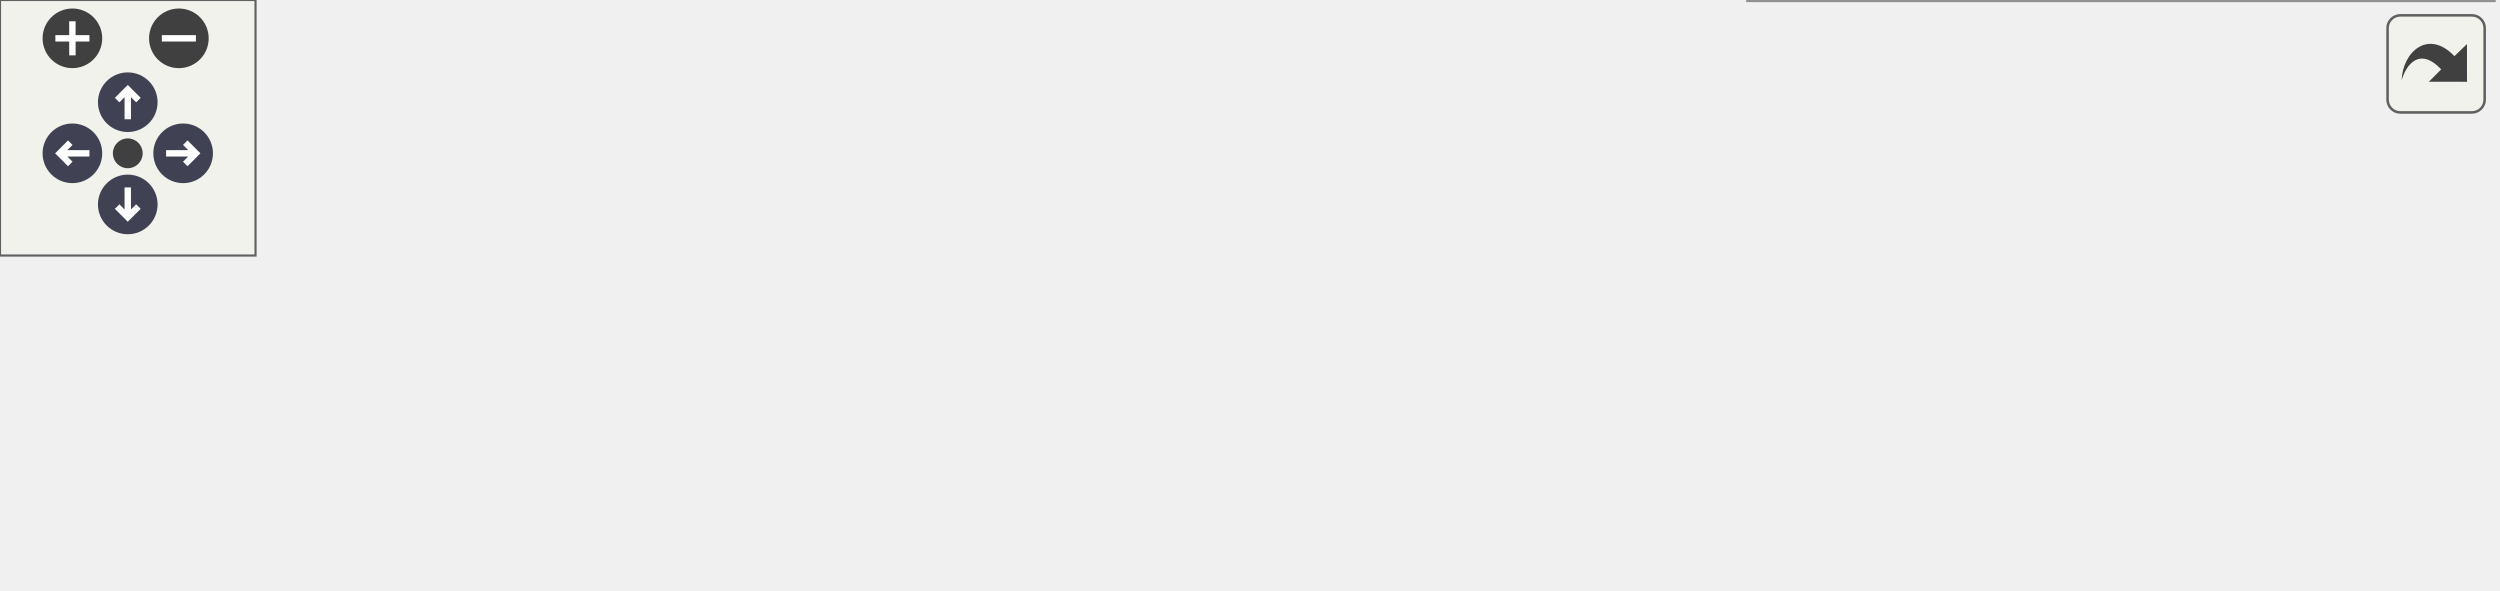
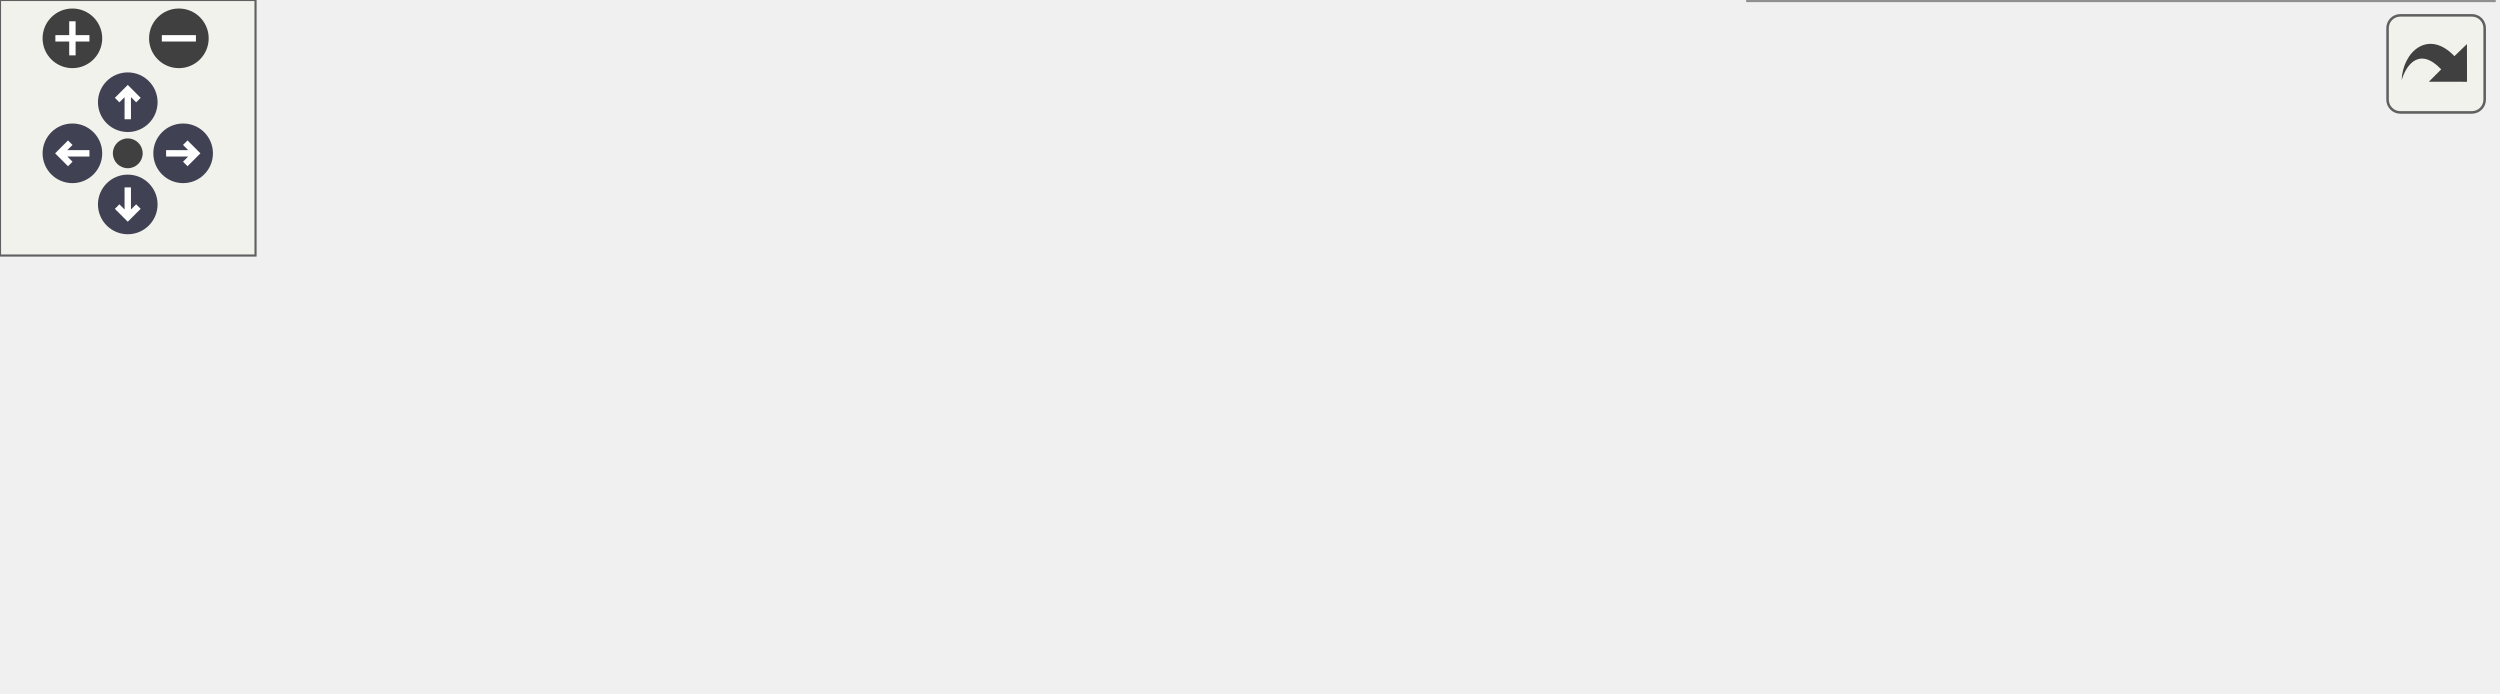
<svg xmlns="http://www.w3.org/2000/svg" xmlns:xlink="http://www.w3.org/1999/xlink" id="main" version="1.1" xml:space="preserve">
  <style type="text/css">
.node, .edge {opacity: 0.7;}
.node.selected, .edge.selected {opacity: 1;}
.edge:hover path { stroke: red; }
.edge:hover polygon { stroke: red; fill: red; }
</style>
  <defs>
    <circle id="rim" cx="0" cy="0" r="7" />
    <circle id="rim2" cx="0" cy="0" r="3.5" />
    <g id="zoomPlus">
      <use xlink:href="#rim" fill="#404040">
        <set attributeName="fill" to="#808080" begin="zoomplus.mouseover" end="zoomplus.mouseout" />
      </use>
      <path d="M-4,0h8M0,-4v8" fill="none" stroke="white" stroke-width="1.5" pointer-events="none" />
    </g>
    <g id="zoomMin">
      <use xlink:href="#rim" fill="#404040">
        <set attributeName="fill" to="#808080" begin="zoomminus.mouseover" end="zoomminus.mouseout" />
      </use>
      <path d="M-4,0h8" fill="none" stroke="white" stroke-width="1.5" pointer-events="none" />
    </g>
    <g id="arrowUp" transform="translate(30 24)">
      <use xlink:href="#rim" />
      <path pointer-events="none" fill="none" stroke="white" stroke-width="1.5" d="M0,-3.0v7 M-2.5,-0.5L0,-3.0L2.5,-0.5" />
    </g>
    <g id="arrowRight" transform="rotate(90) translate(36 -43)">
      <use xlink:href="#rim" />
      <path pointer-events="none" fill="none" stroke="white" stroke-width="1.5" d="M0,-3.0v7 M-2.5,-0.5L0,-3.0L2.5,-0.5" />
    </g>
    <g id="arrowDown" transform="rotate(180) translate(-30 -48)">
      <use xlink:href="#rim" />
      <path pointer-events="none" fill="none" stroke="white" stroke-width="1.5" d="M0,-3.0v7 M-2.5,-0.5L0,-3.0L2.5,-0.5" />
    </g>
    <g id="arrowLeft" transform="rotate(270) translate(-36 17)">
      <use xlink:href="#rim" />
      <path pointer-events="none" fill="none" stroke="white" stroke-width="1.5" d="M0,-3.0v7 M-2.5,-0.5L0,-3.0L2.5,-0.5" />
    </g>
    <g id="resetDef">
      <use xlink:href="#rim2" fill="#404040">
        <set attributeName="fill" to="#808080" begin="reset.mouseover" end="reset.mouseout" />
      </use>
    </g>
  </defs>
  <svg id="graph" class="graph">
    <g id="viewport">
      <g id="Node000001" class="node">
        <g id="a_Node000001">
          <a xlink:title="Populates the database with the sample data for testing and development.">
-             <polygon fill="#999999" stroke="#666666" points="174,-54 0,-54 0,-24 174,-24 174,-54" />
-             <text text-anchor="start" x="8" y="-42" font-family="Helvetica,sans-Serif" font-size="10.00">NookpostBackend.Data.Model</text>
-             <text text-anchor="middle" x="87" y="-31" font-family="Helvetica,sans-Serif" font-size="10.00">BuilderExtensions.SeedTestData</text>
+             <polygon fill="#999999" stroke="#666666" points="174,-78 0,-78 0,-48 174,-48 174,-78" />
+             <text text-anchor="start" x="8" y="-66" font-family="Helvetica,sans-Serif" font-size="10.00">NookpostBackend.Data.Model</text>
+             <text text-anchor="middle" x="87" y="-55" font-family="Helvetica,sans-Serif" font-size="10.00">BuilderExtensions.SeedTestData</text>
          </a>
        </g>
      </g>
      <g id="Node000002" class="node">
        <g id="a_Node000002">
+           <a xlink:href="../../d3/da4/classNookpostBackend_1_1Data_1_1ModelBuilderExtensions.html#a50244befe4358d4c2f655d5dd64881a4" target="_top" xlink:title=" ">
+             <polygon fill="white" stroke="#666666" points="374,-102 210,-102 210,-72 374,-72 374,-102" />
+             <text text-anchor="start" x="218" y="-90" font-family="Helvetica,sans-Serif" font-size="10.00">NookpostBackend.Data.Model</text>
+             <text text-anchor="middle" x="292" y="-79" font-family="Helvetica,sans-Serif" font-size="10.00">BuilderExtensions.SeedPosts</text>
+           </a>
+         </g>
+       </g>
+       <g id="edge1_Node000001_Node000002" class="edge">
+         <g id="a_edge1_Node000001_Node000002">
+           <a xlink:title=" ">
+             <path fill="none" stroke="#63b8ff" d="M174.09,-73.18C182.63,-74.19 191.33,-75.22 199.92,-76.23" />
+             <polygon fill="#63b8ff" stroke="#63b8ff" points="199.6,-79.72 209.94,-77.42 200.42,-72.77 199.6,-79.72" />
+           </a>
+         </g>
+       </g>
+       <g id="Node000003" class="node">
+         <g id="a_Node000003">
          <a xlink:href="../../d3/da4/classNookpostBackend_1_1Data_1_1ModelBuilderExtensions.html#a8d2ffb833bf2db585cd87ae1a85b60cc" target="_top" xlink:title=" ">
            <polygon fill="white" stroke="#666666" points="374,-54 210,-54 210,-24 374,-24 374,-54" />
            <text text-anchor="start" x="218" y="-42" font-family="Helvetica,sans-Serif" font-size="10.00">NookpostBackend.Data.Model</text>
            <text text-anchor="middle" x="292" y="-31" font-family="Helvetica,sans-Serif" font-size="10.00">BuilderExtensions.SeedUsers</text>
          </a>
        </g>
      </g>
-       <g id="edge1_Node000001_Node000002" class="edge">
-         <g id="a_edge1_Node000001_Node000002">
+       <g id="edge2_Node000001_Node000003" class="edge">
+         <g id="a_edge2_Node000001_Node000003">
          <a xlink:title=" ">
-             <path fill="none" stroke="#63b8ff" d="M174.09,-39C182.63,-39 191.33,-39 199.92,-39" />
-             <polygon fill="#63b8ff" stroke="#63b8ff" points="199.94,-42.5 209.94,-39 199.94,-35.5 199.94,-42.5" />
+             <path fill="none" stroke="#63b8ff" d="M174.09,-52.82C182.63,-51.81 191.33,-50.78 199.92,-49.77" />
+             <polygon fill="#63b8ff" stroke="#63b8ff" points="200.42,-53.23 209.94,-48.58 199.6,-46.28 200.42,-53.23" />
          </a>
        </g>
      </g>
-       <g id="Node000003" class="node">
-         <g id="a_Node000003">
+       <g id="Node000004" class="node">
+         <g id="a_Node000004">
          <a xlink:href="../../d3/d34/classNookpostBackend_1_1Cryptography_1_1PasswordHashing.html#aeb943c5a3973106cc7405123255da371" target="_top" xlink:title="Hash a password with the given salt and password. The Pepper will automatically be obtained from sett...">
            <polygon fill="white" stroke="#666666" points="586,-78 410,-78 410,-48 586,-48 586,-78" />
            <text text-anchor="start" x="418" y="-66" font-family="Helvetica,sans-Serif" font-size="10.00">NookpostBackend.Cryptography.</text>
            <text text-anchor="middle" x="498" y="-55" font-family="Helvetica,sans-Serif" font-size="10.00">PasswordHashing.HashPassword</text>
          </a>
        </g>
      </g>
-       <g id="edge2_Node000002_Node000003" class="edge">
-         <g id="a_edge2_Node000002_Node000003">
+       <g id="edge3_Node000003_Node000004" class="edge">
+         <g id="a_edge3_Node000003_Node000004">
          <a xlink:title=" ">
            <path fill="none" stroke="#63b8ff" d="M374.21,-48.55C382.6,-49.54 391.18,-50.55 399.72,-51.55" />
            <polygon fill="#63b8ff" stroke="#63b8ff" points="399.36,-55.04 409.7,-52.73 400.18,-48.09 399.36,-55.04" />
          </a>
        </g>
      </g>
-       <g id="Node000004" class="node">
-         <g id="a_Node000004">
+       <g id="Node000005" class="node">
+         <g id="a_Node000005">
          <a xlink:href="../../d5/d04/classNookpostBackend_1_1Cryptography_1_1Generators.html#a3472fe1c61d5f1bc60d0af99a253be6b" target="_top" xlink:title="Generate a new random hex string with the specified length.">
            <polygon fill="white" stroke="#666666" points="585.5,-30 410.5,-30 410.5,0 585.5,0 585.5,-30" />
            <text text-anchor="start" x="418.5" y="-18" font-family="Helvetica,sans-Serif" font-size="10.00">NookpostBackend.Cryptography.</text>
            <text text-anchor="middle" x="498" y="-7" font-family="Helvetica,sans-Serif" font-size="10.00">Generators.NewRandomString</text>
          </a>
        </g>
      </g>
-       <g id="edge3_Node000002_Node000004" class="edge">
-         <g id="a_edge3_Node000002_Node000004">
+       <g id="edge4_Node000003_Node000005" class="edge">
+         <g id="a_edge4_Node000003_Node000005">
          <a xlink:title=" ">
            <path fill="none" stroke="#63b8ff" d="M374.21,-29.45C382.76,-28.44 391.51,-27.41 400.2,-26.39" />
            <polygon fill="#63b8ff" stroke="#63b8ff" points="400.85,-29.84 410.38,-25.19 400.04,-22.88 400.85,-29.84" />
          </a>
        </g>
      </g>
    </g>
  </svg>
  <g id="navigator" transform="translate(0 0)" fill="#404254">
    <rect fill="#f2f5e9" fill-opacity="0.5" stroke="#606060" stroke-width=".5" x="0" y="0" width="60" height="60" />
    <use id="zoomplus" xlink:href="#zoomPlus" x="17" y="9" />
    <use id="zoomminus" xlink:href="#zoomMin" x="42" y="9" />
    <use id="reset" xlink:href="#resetDef" x="30" y="36" />
    <use id="arrowup" xlink:href="#arrowUp" x="0" y="0" />
    <use id="arrowright" xlink:href="#arrowRight" x="0" y="0" />
    <use id="arrowdown" xlink:href="#arrowDown" x="0" y="0" />
    <use id="arrowleft" xlink:href="#arrowLeft" x="0" y="0" />
  </g>
  <svg viewBox="0 0 15 15" width="100%" height="30px" preserveAspectRatio="xMaxYMin meet">
    <g id="arrow_out" transform="scale(0.3 0.3)">
      <a xlink:href="classNookpostBackend_1_1Data_1_1ModelBuilderExtensions_a4684185af94fe47d0174b9df7a0ee150_cgraph_org.svg" target="_base">
        <rect id="button" ry="5" rx="5" y="6" x="6" height="38" width="38" fill="#f2f5e9" fill-opacity="0.5" stroke="#606060" stroke-width="1.0" />
        <path id="arrow" d="M 11.5,31.437 C 11.94,20.098 22.043,11.323 32.159,21.979 L 37.069,17.246 C 37.069,17.246 37.088,32 37.088,32 L 22.16,31.978 C 22.16,31.978 26.998,27.14 26.998,27.14 C 18.529,18.264 13.292,25.23 11.5,31.437 z" style="fill:#404040;" />
      </a>
    </g>
  </svg>
  <style type="text/css">

[data-mouse-over-selected='false'] { opacity: 0.7; }
[data-mouse-over-selected='true']  { opacity: 1.0; }

</style>
</svg>
